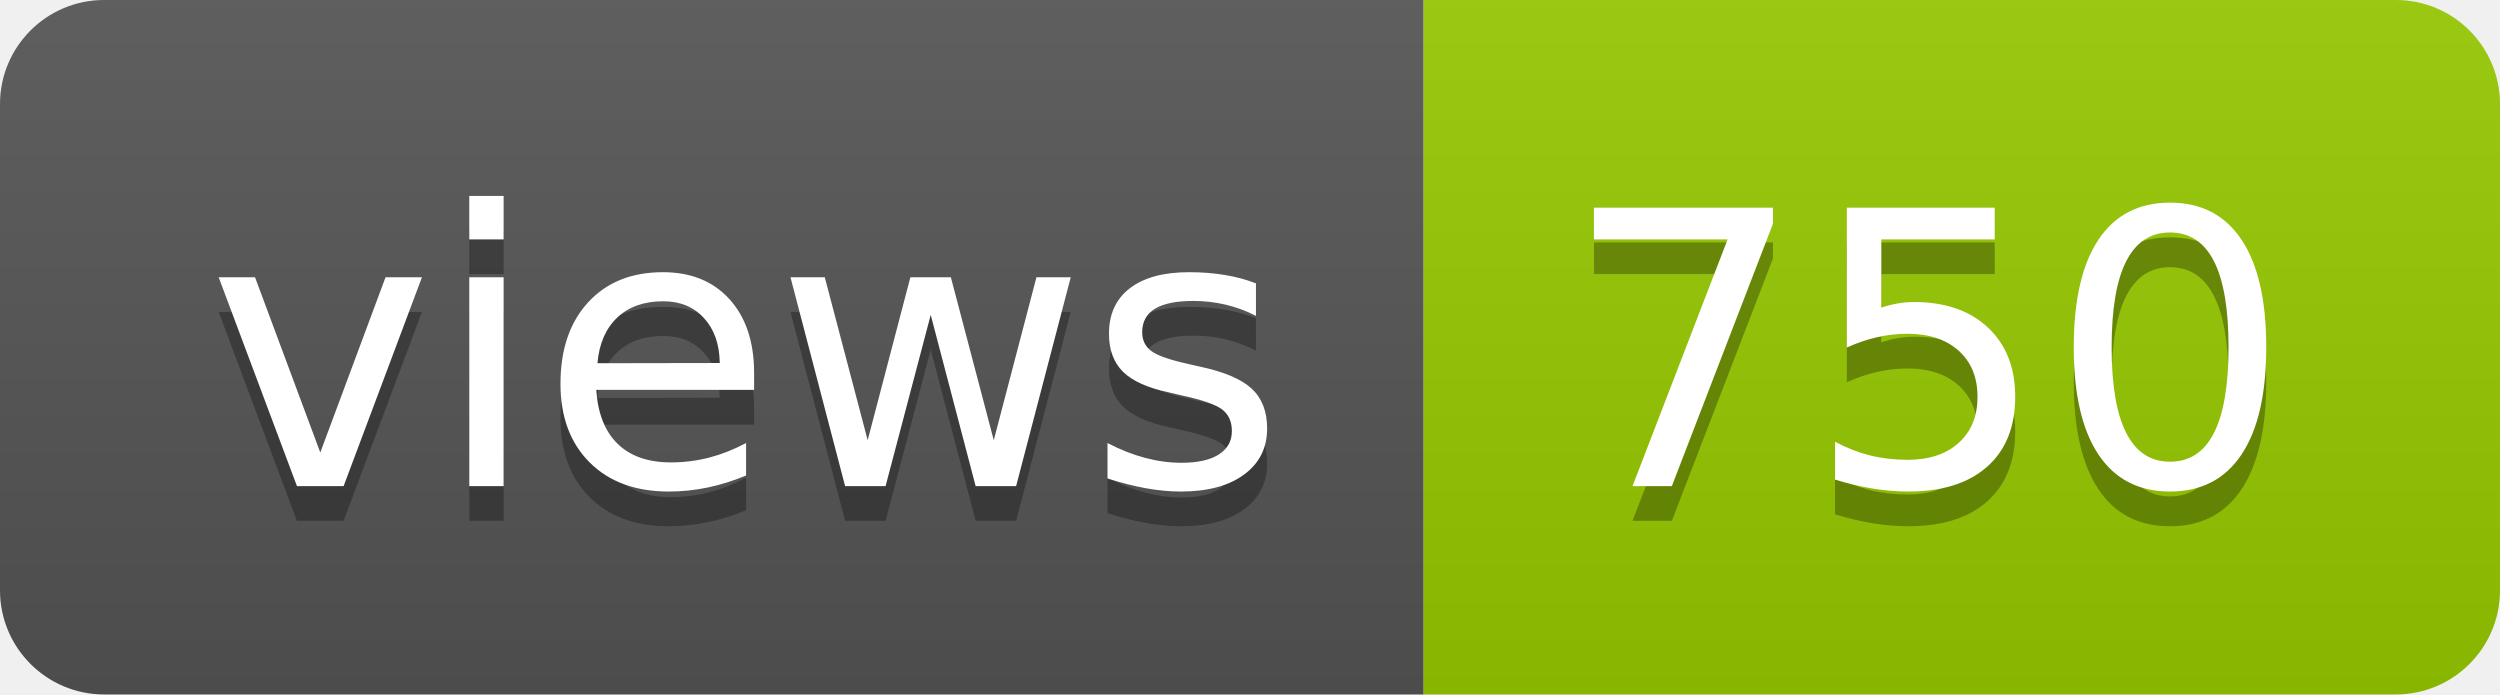
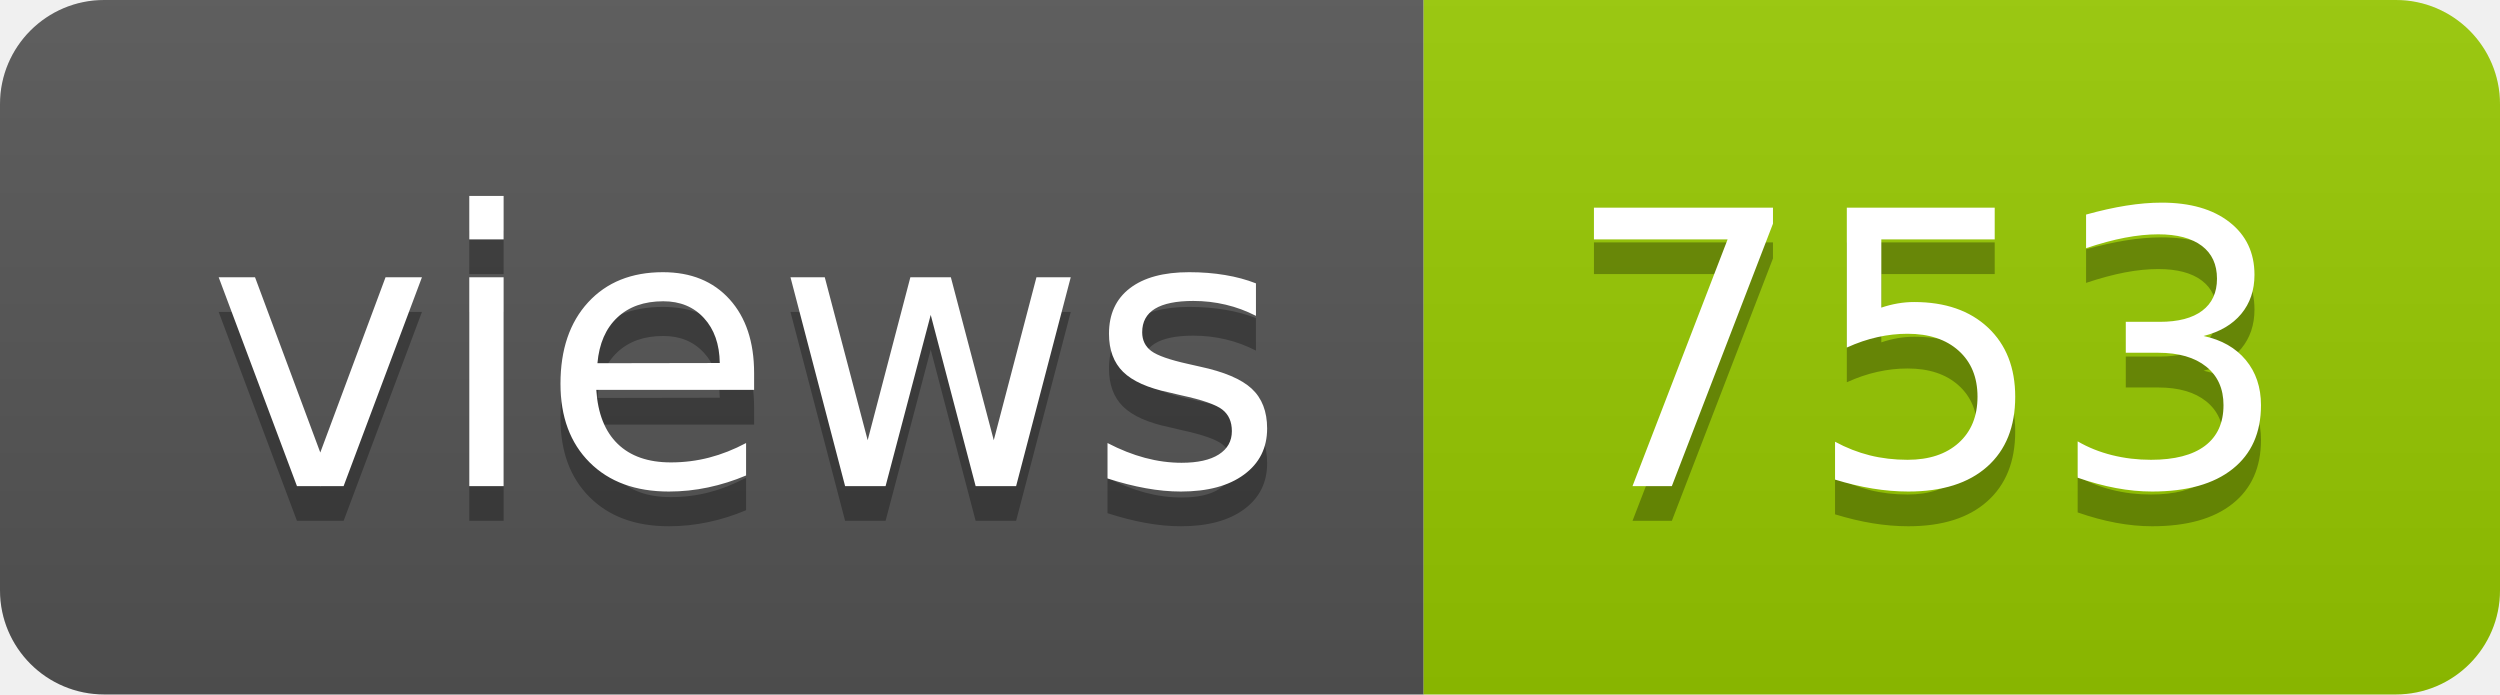
- <svg xmlns="http://www.w3.org/2000/svg" width="72" height="20" role="img" aria-label="views: 750">
+ <svg xmlns="http://www.w3.org/2000/svg" width="72" height="20" role="img" aria-label="views: 753">
  <linearGradient id="s" x2="0" y2="100%">
    <stop offset="0" stop-color="#bbb" stop-opacity=".1" />
    <stop offset="1" stop-opacity=".1" />
  </linearGradient>
  <clipPath id="r">
    <rect width="72" height="20" rx="3" fill="#fff" />
  </clipPath>
  <g clip-path="url(#r)">
    <rect width="41" height="20" fill="#555" />
    <rect x="41" width="31" height="20" fill="#97ca00" />
    <rect width="72" height="20" fill="url(#s)" />
  </g>
  <g fill="#fff" text-anchor="middle" font-family="Verdana,Geneva,DejaVu Sans,sans-serif" text-rendering="geometricPrecision" font-size="110">
    <text aria-hidden="true" x="215" y="150" fill="#010101" fill-opacity=".3" transform="scale(.1)" textLength="310">views</text>
    <text x="215" y="140" transform="scale(.1)" fill="#fff" textLength="310">views</text>
-     <text aria-hidden="true" x="555" y="150" fill="#010101" fill-opacity=".3" transform="scale(.1)" textLength="210">750</text>
-     <text x="555" y="140" transform="scale(.1)" fill="#fff" textLength="210">750</text>
+     <text aria-hidden="true" x="555" y="150" fill="#010101" fill-opacity=".3" transform="scale(.1)" textLength="210">753</text>
+     <text x="555" y="140" transform="scale(.1)" fill="#fff" textLength="210">753</text>
  </g>
</svg>
